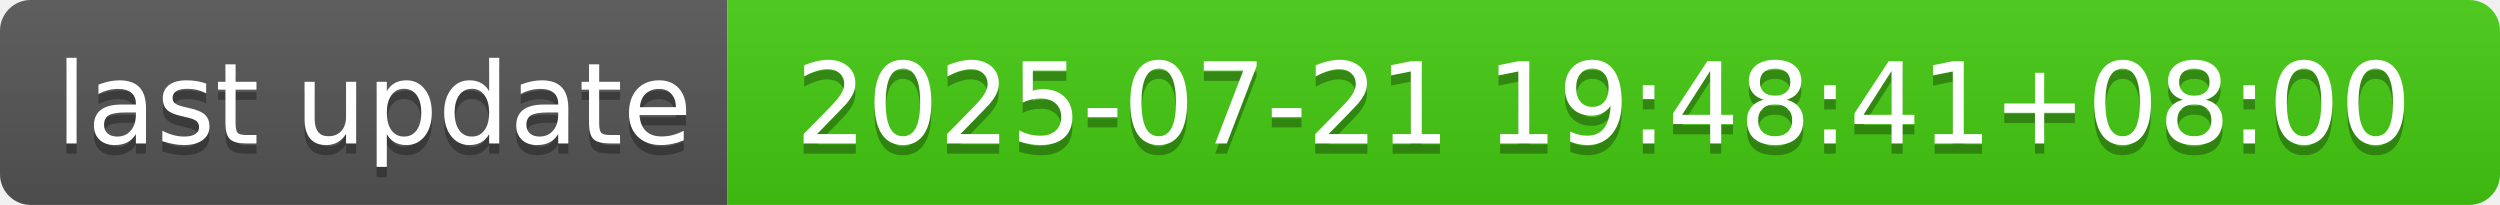
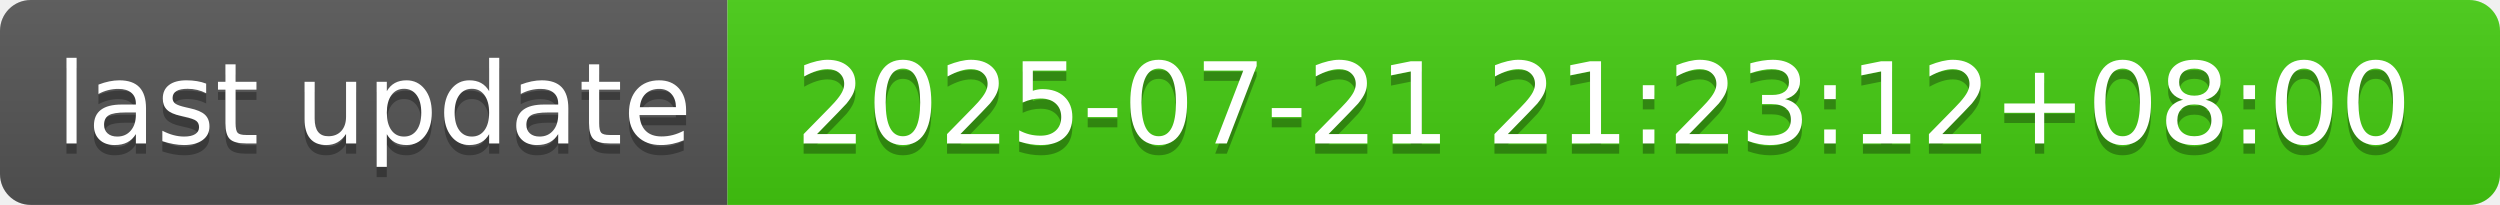
- <svg xmlns="http://www.w3.org/2000/svg" width="244" height="20" role="img" aria-label="last update: 2025-07-21 19:48:41+08:00">
+ <svg xmlns="http://www.w3.org/2000/svg" width="244" height="20" role="img" aria-label="last update: 2025-07-21 21:23:12+08:00">
  <linearGradient id="s" x2="0" y2="100%">
    <stop offset="0" stop-color="#bbb" stop-opacity=".1" />
    <stop offset="1" stop-opacity=".1" />
  </linearGradient>
  <clipPath id="r">
    <rect width="244" height="20" rx="3" fill="#fff" />
  </clipPath>
  <g clip-path="url(#r)">
    <rect width="71" height="20" fill="#555" />
    <rect x="71" width="173" height="20" fill="#4c1" />
    <rect width="244" height="20" fill="url(#s)" />
  </g>
  <g fill="#fff" text-anchor="middle" font-family="Verdana,Geneva,DejaVu Sans,sans-serif" text-rendering="geometricPrecision" font-size="110">
    <text aria-hidden="true" x="365" y="150" fill="#010101" fill-opacity=".3" transform="scale(.1)" textLength="610">last update</text>
    <text x="365" y="140" transform="scale(.1)" fill="#fff" textLength="610">last update</text>
-     <text aria-hidden="true" x="1565" y="150" fill="#010101" fill-opacity=".3" transform="scale(.1)" textLength="1630">2025-07-21 19:48:41+08:00</text>
-     <text x="1565" y="140" transform="scale(.1)" fill="#fff" textLength="1630">2025-07-21 19:48:41+08:00</text>
+     <text aria-hidden="true" x="1565" y="150" fill="#010101" fill-opacity=".3" transform="scale(.1)" textLength="1630">2025-07-21 21:23:12+08:00</text>
+     <text x="1565" y="140" transform="scale(.1)" fill="#fff" textLength="1630">2025-07-21 21:23:12+08:00</text>
  </g>
</svg>
